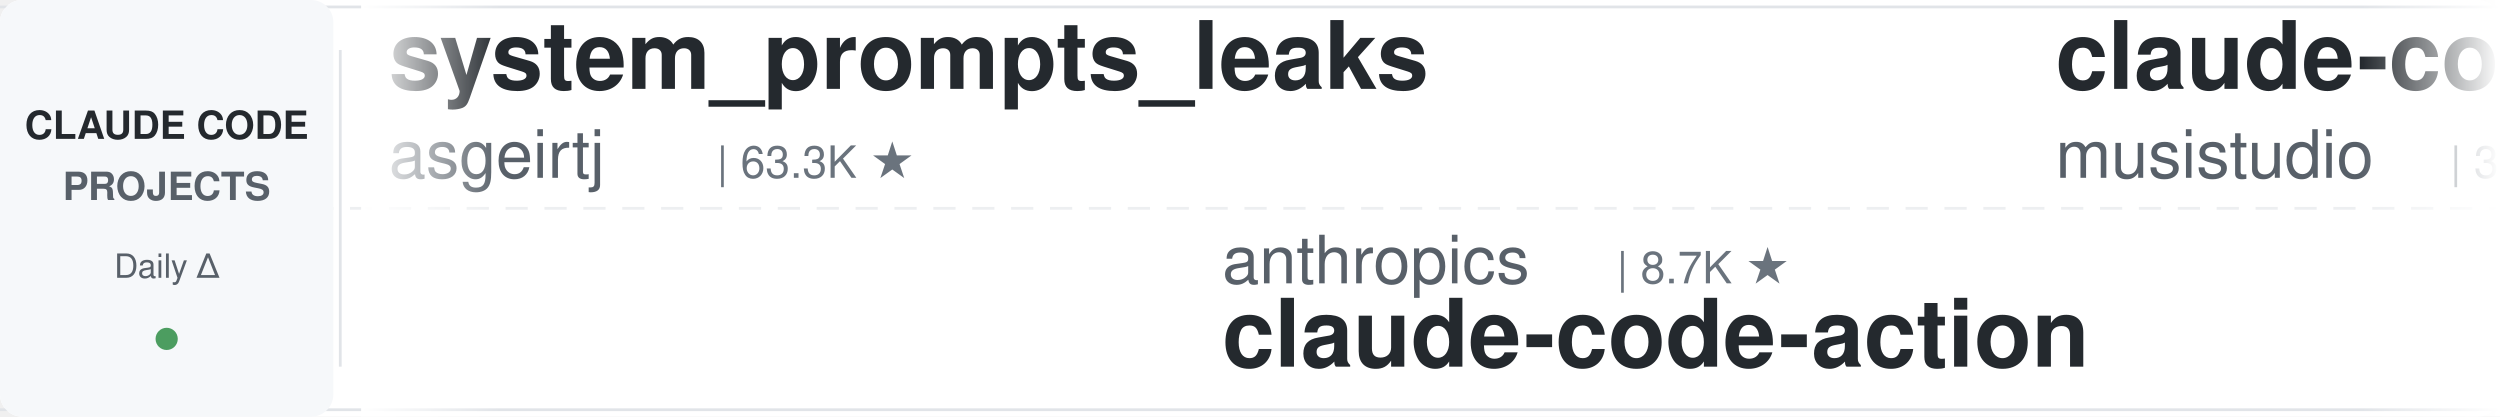
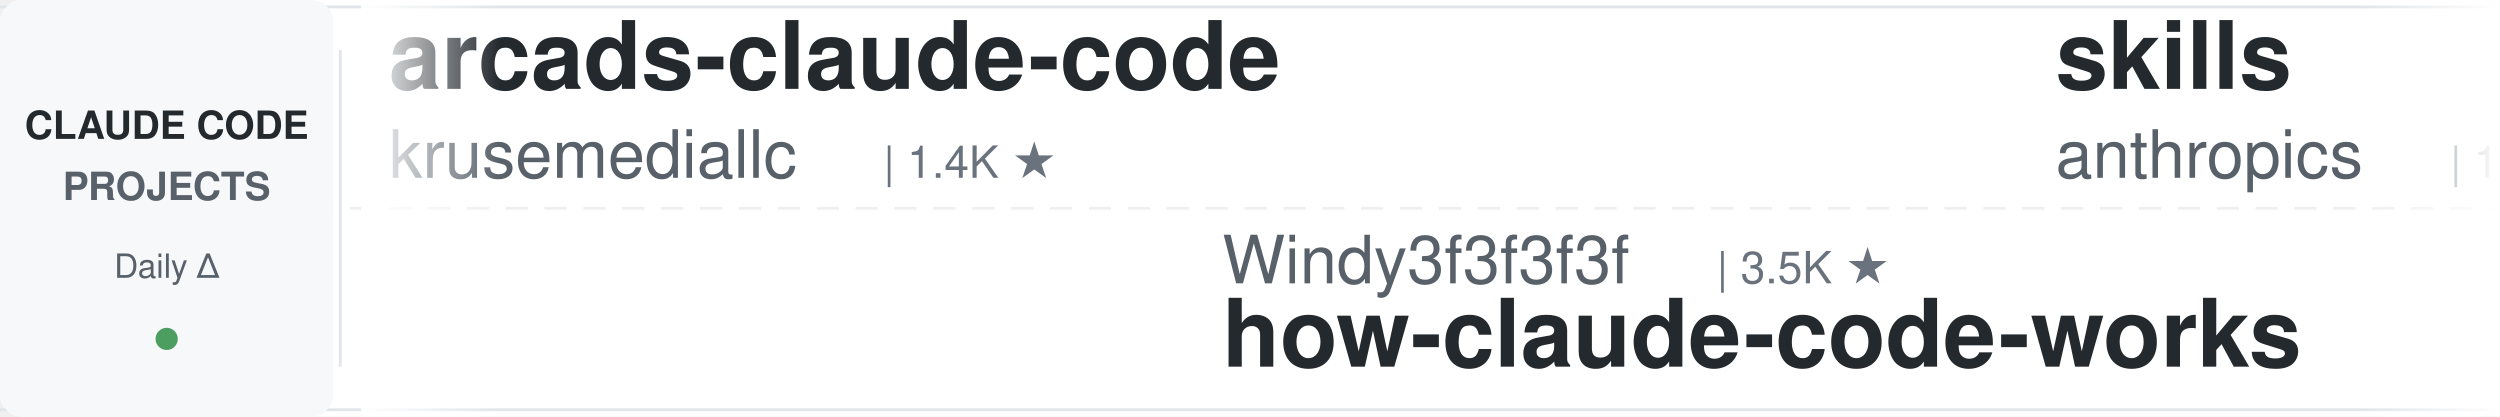
<svg xmlns="http://www.w3.org/2000/svg" width="900" height="150">
  <defs>
    <linearGradient id="leftFade" x1="0%" y1="0%" x2="100%" y2="0%">
      <stop offset="0%" style="stop-color:#ffffff;stop-opacity:1" />
      <stop offset="100%" style="stop-color:#ffffff;stop-opacity:0" />
    </linearGradient>
    <linearGradient id="rightFade" x1="0%" y1="0%" x2="100%" y2="0%">
      <stop offset="0%" style="stop-color:#ffffff;stop-opacity:0" />
      <stop offset="100%" style="stop-color:#ffffff;stop-opacity:1" />
    </linearGradient>
  </defs>
  <rect width="900" height="150" fill="#ffffff" rx="8" />
  <rect x="0" y="2" width="900" height="1" fill="#e1e4e8" />
  <rect x="0" y="147" width="900" height="1" fill="#e1e4e8" />
  <line x1="0" y1="75" x2="900" y2="75" stroke="#e1e4e8" stroke-width="1" stroke-dasharray="8 6" opacity="0.6" />
  <rect x="0" y="0" width="120" height="150" fill="#f6f8fa" rx="8" />
  <text x="60" y="50" font-family="-apple-system, BlinkMacSystemFont, 'Segoe UI', Helvetica, Arial, sans-serif" font-size="14" font-weight="600" fill="#24292e" text-anchor="middle">CLAUDE CODE</text>
  <text x="60" y="72" font-family="-apple-system, BlinkMacSystemFont, 'Segoe UI', Helvetica, Arial, sans-serif" font-size="14" font-weight="600" fill="#586069" text-anchor="middle">PROJECTS</text>
  <text x="60" y="100" font-family="-apple-system, BlinkMacSystemFont, 'Segoe UI', Helvetica, Arial, sans-serif" font-size="12" font-weight="500" fill="#586069" text-anchor="middle">Daily Δ</text>
  <circle cx="60" cy="122" r="4" fill="#22863a" opacity="0.8" />
  <rect x="122" y="18" width="1" height="114" fill="#e1e4e8" />
  <clipPath id="tickerClip">
    <rect x="130" y="0" width="770" height="150" />
  </clipPath>
  <g clip-path="url(#tickerClip)">
    <g id="tickerItems">
      <animateTransform attributeName="transform" attributeType="XML" type="translate" from="0 0" to="-3000 0" dur="54s" repeatCount="indefinite" />
      <g transform="translate(0, 0)">
-         <text x="140" y="32" font-family="-apple-system, BlinkMacSystemFont, 'Segoe UI', Helvetica, Arial, sans-serif" font-size="34" font-weight="600" fill="#24292e">system_prompts_leaks</text>
-         <text x="140" y="64" font-family="-apple-system, BlinkMacSystemFont, 'Segoe UI', Helvetica, Arial, sans-serif" font-size="24" font-weight="400" fill="#586069">asgeirtj</text>
-         <text x="258" y="64" font-family="-apple-system, BlinkMacSystemFont, 'Segoe UI', Helvetica, Arial, sans-serif" font-size="16" font-weight="500" fill="#6a737d">| 63.3K ★</text>
+         <text x="140" y="32" font-family="-apple-system, BlinkMacSystemFont, 'Segoe UI', Helvetica, Arial, sans-serif" font-size="34" font-weight="600" fill="#24292e">arcads-claude-code</text>
+         <text x="140" y="64" font-family="-apple-system, BlinkMacSystemFont, 'Segoe UI', Helvetica, Arial, sans-serif" font-size="24" font-weight="400" fill="#586069">krusemediallc</text>
+         <text x="318" y="64" font-family="-apple-system, BlinkMacSystemFont, 'Segoe UI', Helvetica, Arial, sans-serif" font-size="16" font-weight="500" fill="#6a737d">| 1.4K ★</text>
      </g>
      <g transform="translate(300, 0)">
-         <text x="140" y="102" font-family="-apple-system, BlinkMacSystemFont, 'Segoe UI', Helvetica, Arial, sans-serif" font-size="24" font-weight="400" fill="#586069">anthropics</text>
-         <text x="282" y="102" font-family="-apple-system, BlinkMacSystemFont, 'Segoe UI', Helvetica, Arial, sans-serif" font-size="16" font-weight="500" fill="#6a737d">| 8.7K ★</text>
-         <text x="140" y="132" font-family="-apple-system, BlinkMacSystemFont, 'Segoe UI', Helvetica, Arial, sans-serif" font-size="34" font-weight="600" fill="#24292e">claude-code-action</text>
+         <text x="140" y="102" font-family="-apple-system, BlinkMacSystemFont, 'Segoe UI', Helvetica, Arial, sans-serif" font-size="24" font-weight="400" fill="#586069">Windy3f3f3f3f</text>
+         <text x="318" y="102" font-family="-apple-system, BlinkMacSystemFont, 'Segoe UI', Helvetica, Arial, sans-serif" font-size="16" font-weight="500" fill="#6a737d">| 3.5K ★</text>
+         <text x="140" y="132" font-family="-apple-system, BlinkMacSystemFont, 'Segoe UI', Helvetica, Arial, sans-serif" font-size="34" font-weight="600" fill="#24292e">how-claude-code-works</text>
      </g>
      <g transform="translate(600, 0)">
-         <text x="140" y="32" font-family="-apple-system, BlinkMacSystemFont, 'Segoe UI', Helvetica, Arial, sans-serif" font-size="34" font-weight="600" fill="#24292e">claude-code-router</text>
-         <text x="140" y="64" font-family="-apple-system, BlinkMacSystemFont, 'Segoe UI', Helvetica, Arial, sans-serif" font-size="24" font-weight="400" fill="#586069">musistudio</text>
-         <text x="282" y="64" font-family="-apple-system, BlinkMacSystemFont, 'Segoe UI', Helvetica, Arial, sans-serif" font-size="16" font-weight="500" fill="#6a737d">| 36.8K ★</text>
+         <text x="140" y="32" font-family="-apple-system, BlinkMacSystemFont, 'Segoe UI', Helvetica, Arial, sans-serif" font-size="34" font-weight="600" fill="#24292e">skills</text>
+         <text x="140" y="64" font-family="-apple-system, BlinkMacSystemFont, 'Segoe UI', Helvetica, Arial, sans-serif" font-size="24" font-weight="400" fill="#586069">anthropics</text>
+         <text x="282" y="64" font-family="-apple-system, BlinkMacSystemFont, 'Segoe UI', Helvetica, Arial, sans-serif" font-size="16" font-weight="500" fill="#6a737d">| 170.9K ★</text>
      </g>
      <g transform="translate(900, 0)">
-         <text x="140" y="102" font-family="-apple-system, BlinkMacSystemFont, 'Segoe UI', Helvetica, Arial, sans-serif" font-size="24" font-weight="400" fill="#586069">Yuyz0112</text>
-         <text x="258" y="102" font-family="-apple-system, BlinkMacSystemFont, 'Segoe UI', Helvetica, Arial, sans-serif" font-size="16" font-weight="500" fill="#6a737d">| 2.4K ★</text>
-         <text x="140" y="132" font-family="-apple-system, BlinkMacSystemFont, 'Segoe UI', Helvetica, Arial, sans-serif" font-size="34" font-weight="600" fill="#24292e">claude-code-reverse</text>
-       </g>
-       <g transform="translate(1200, 0)">
-         <text x="140" y="32" font-family="-apple-system, BlinkMacSystemFont, 'Segoe UI', Helvetica, Arial, sans-serif" font-size="34" font-weight="600" fill="#24292e">claude-code-rust</text>
-         <text x="140" y="64" font-family="-apple-system, BlinkMacSystemFont, 'Segoe UI', Helvetica, Arial, sans-serif" font-size="24" font-weight="400" fill="#586069">lorryjovens-hub</text>
-         <text x="342" y="64" font-family="-apple-system, BlinkMacSystemFont, 'Segoe UI', Helvetica, Arial, sans-serif" font-size="16" font-weight="500" fill="#6a737d">| 1.7K ★</text>
-       </g>
-       <g transform="translate(1500, 0)">
        <text x="140" y="102" font-family="-apple-system, BlinkMacSystemFont, 'Segoe UI', Helvetica, Arial, sans-serif" font-size="24" font-weight="400" fill="#586069">liuup</text>
        <text x="222" y="102" font-family="-apple-system, BlinkMacSystemFont, 'Segoe UI', Helvetica, Arial, sans-serif" font-size="16" font-weight="500" fill="#6a737d">| 3.8K ★</text>
        <text x="140" y="132" font-family="-apple-system, BlinkMacSystemFont, 'Segoe UI', Helvetica, Arial, sans-serif" font-size="34" font-weight="600" fill="#24292e">claude-code-analysis</text>
      </g>
+       <g transform="translate(1200, 0)">
+         <text x="140" y="32" font-family="-apple-system, BlinkMacSystemFont, 'Segoe UI', Helvetica, Arial, sans-serif" font-size="34" font-weight="600" fill="#24292e">claude-code-reverse</text>
+         <text x="140" y="64" font-family="-apple-system, BlinkMacSystemFont, 'Segoe UI', Helvetica, Arial, sans-serif" font-size="24" font-weight="400" fill="#586069">Yuyz0112</text>
+         <text x="258" y="64" font-family="-apple-system, BlinkMacSystemFont, 'Segoe UI', Helvetica, Arial, sans-serif" font-size="16" font-weight="500" fill="#6a737d">| 2.4K ★</text>
+       </g>
+       <g transform="translate(1500, 0)">
+         <text x="140" y="102" font-family="-apple-system, BlinkMacSystemFont, 'Segoe UI', Helvetica, Arial, sans-serif" font-size="24" font-weight="400" fill="#586069">ding113</text>
+         <text x="246" y="102" font-family="-apple-system, BlinkMacSystemFont, 'Segoe UI', Helvetica, Arial, sans-serif" font-size="16" font-weight="500" fill="#6a737d">| 3.3K ★</text>
+         <text x="140" y="132" font-family="-apple-system, BlinkMacSystemFont, 'Segoe UI', Helvetica, Arial, sans-serif" font-size="34" font-weight="600" fill="#24292e">claude-code-hub</text>
+       </g>
      <g transform="translate(1800, 0)">
-         <text x="140" y="32" font-family="-apple-system, BlinkMacSystemFont, 'Segoe UI', Helvetica, Arial, sans-serif" font-size="34" font-weight="600" fill="#24292e">claude-code-best-practic...</text>
-         <text x="140" y="64" font-family="-apple-system, BlinkMacSystemFont, 'Segoe UI', Helvetica, Arial, sans-serif" font-size="24" font-weight="400" fill="#586069">shanraisshan</text>
-         <text x="306" y="64" font-family="-apple-system, BlinkMacSystemFont, 'Segoe UI', Helvetica, Arial, sans-serif" font-size="16" font-weight="500" fill="#6a737d">| 64.8K ★</text>
+         <text x="140" y="32" font-family="-apple-system, BlinkMacSystemFont, 'Segoe UI', Helvetica, Arial, sans-serif" font-size="34" font-weight="600" fill="#24292e">claude-code-transcripts</text>
+         <text x="140" y="64" font-family="-apple-system, BlinkMacSystemFont, 'Segoe UI', Helvetica, Arial, sans-serif" font-size="24" font-weight="400" fill="#586069">simonw</text>
+         <text x="234" y="64" font-family="-apple-system, BlinkMacSystemFont, 'Segoe UI', Helvetica, Arial, sans-serif" font-size="16" font-weight="500" fill="#6a737d">| 1.7K ★</text>
      </g>
      <g transform="translate(2100, 0)">
-         <text x="140" y="102" font-family="-apple-system, BlinkMacSystemFont, 'Segoe UI', Helvetica, Arial, sans-serif" font-size="24" font-weight="400" fill="#586069">Chachamaru127</text>
-         <text x="318" y="102" font-family="-apple-system, BlinkMacSystemFont, 'Segoe UI', Helvetica, Arial, sans-serif" font-size="16" font-weight="500" fill="#6a737d">| 3.1K ★</text>
-         <text x="140" y="132" font-family="-apple-system, BlinkMacSystemFont, 'Segoe UI', Helvetica, Arial, sans-serif" font-size="34" font-weight="600" fill="#24292e">claude-code-harness</text>
+         <text x="140" y="102" font-family="-apple-system, BlinkMacSystemFont, 'Segoe UI', Helvetica, Arial, sans-serif" font-size="24" font-weight="400" fill="#586069">jqueryscript</text>
+         <text x="306" y="102" font-family="-apple-system, BlinkMacSystemFont, 'Segoe UI', Helvetica, Arial, sans-serif" font-size="16" font-weight="500" fill="#6a737d">| 503 ★</text>
+         <text x="140" y="132" font-family="-apple-system, BlinkMacSystemFont, 'Segoe UI', Helvetica, Arial, sans-serif" font-size="34" font-weight="600" fill="#24292e">awesome-claude-code</text>
      </g>
      <g transform="translate(2400, 0)">
-         <text x="140" y="32" font-family="-apple-system, BlinkMacSystemFont, 'Segoe UI', Helvetica, Arial, sans-serif" font-size="34" font-weight="600" fill="#24292e">claude-code-hub</text>
-         <text x="140" y="64" font-family="-apple-system, BlinkMacSystemFont, 'Segoe UI', Helvetica, Arial, sans-serif" font-size="24" font-weight="400" fill="#586069">ding113</text>
-         <text x="246" y="64" font-family="-apple-system, BlinkMacSystemFont, 'Segoe UI', Helvetica, Arial, sans-serif" font-size="16" font-weight="500" fill="#6a737d">| 3.3K ★</text>
+         <text x="140" y="32" font-family="-apple-system, BlinkMacSystemFont, 'Segoe UI', Helvetica, Arial, sans-serif" font-size="34" font-weight="600" fill="#24292e">claude-coder</text>
+         <text x="140" y="64" font-family="-apple-system, BlinkMacSystemFont, 'Segoe UI', Helvetica, Arial, sans-serif" font-size="24" font-weight="400" fill="#586069">kodu-ai</text>
+         <text x="246" y="64" font-family="-apple-system, BlinkMacSystemFont, 'Segoe UI', Helvetica, Arial, sans-serif" font-size="16" font-weight="500" fill="#6a737d">| 5.2K ★</text>
      </g>
      <g transform="translate(2700, 0)">
-         <text x="140" y="102" font-family="-apple-system, BlinkMacSystemFont, 'Segoe UI', Helvetica, Arial, sans-serif" font-size="24" font-weight="400" fill="#586069">davila7</text>
-         <text x="246" y="102" font-family="-apple-system, BlinkMacSystemFont, 'Segoe UI', Helvetica, Arial, sans-serif" font-size="16" font-weight="500" fill="#6a737d">| 30.3K ★</text>
-         <text x="140" y="132" font-family="-apple-system, BlinkMacSystemFont, 'Segoe UI', Helvetica, Arial, sans-serif" font-size="34" font-weight="600" fill="#24292e">claude-code-templates</text>
+         <text x="140" y="102" font-family="-apple-system, BlinkMacSystemFont, 'Segoe UI', Helvetica, Arial, sans-serif" font-size="24" font-weight="400" fill="#586069">nicedreamzapp</text>
+         <text x="318" y="102" font-family="-apple-system, BlinkMacSystemFont, 'Segoe UI', Helvetica, Arial, sans-serif" font-size="16" font-weight="500" fill="#6a737d">| 3.2K ★</text>
+         <text x="140" y="132" font-family="-apple-system, BlinkMacSystemFont, 'Segoe UI', Helvetica, Arial, sans-serif" font-size="34" font-weight="600" fill="#24292e">claude-code-local</text>
      </g>
      <g transform="translate(3000, 0)">
-         <text x="140" y="32" font-family="-apple-system, BlinkMacSystemFont, 'Segoe UI', Helvetica, Arial, sans-serif" font-size="34" font-weight="600" fill="#24292e">system_prompts_leaks</text>
-         <text x="140" y="64" font-family="-apple-system, BlinkMacSystemFont, 'Segoe UI', Helvetica, Arial, sans-serif" font-size="24" font-weight="400" fill="#586069">asgeirtj</text>
-         <text x="258" y="64" font-family="-apple-system, BlinkMacSystemFont, 'Segoe UI', Helvetica, Arial, sans-serif" font-size="16" font-weight="500" fill="#6a737d">| 63.3K ★</text>
+         <text x="140" y="32" font-family="-apple-system, BlinkMacSystemFont, 'Segoe UI', Helvetica, Arial, sans-serif" font-size="34" font-weight="600" fill="#24292e">arcads-claude-code</text>
+         <text x="140" y="64" font-family="-apple-system, BlinkMacSystemFont, 'Segoe UI', Helvetica, Arial, sans-serif" font-size="24" font-weight="400" fill="#586069">krusemediallc</text>
+         <text x="318" y="64" font-family="-apple-system, BlinkMacSystemFont, 'Segoe UI', Helvetica, Arial, sans-serif" font-size="16" font-weight="500" fill="#6a737d">| 1.4K ★</text>
      </g>
      <g transform="translate(3300, 0)">
-         <text x="140" y="102" font-family="-apple-system, BlinkMacSystemFont, 'Segoe UI', Helvetica, Arial, sans-serif" font-size="24" font-weight="400" fill="#586069">anthropics</text>
-         <text x="282" y="102" font-family="-apple-system, BlinkMacSystemFont, 'Segoe UI', Helvetica, Arial, sans-serif" font-size="16" font-weight="500" fill="#6a737d">| 8.7K ★</text>
-         <text x="140" y="132" font-family="-apple-system, BlinkMacSystemFont, 'Segoe UI', Helvetica, Arial, sans-serif" font-size="34" font-weight="600" fill="#24292e">claude-code-action</text>
+         <text x="140" y="102" font-family="-apple-system, BlinkMacSystemFont, 'Segoe UI', Helvetica, Arial, sans-serif" font-size="24" font-weight="400" fill="#586069">Windy3f3f3f3f</text>
+         <text x="318" y="102" font-family="-apple-system, BlinkMacSystemFont, 'Segoe UI', Helvetica, Arial, sans-serif" font-size="16" font-weight="500" fill="#6a737d">| 3.5K ★</text>
+         <text x="140" y="132" font-family="-apple-system, BlinkMacSystemFont, 'Segoe UI', Helvetica, Arial, sans-serif" font-size="34" font-weight="600" fill="#24292e">how-claude-code-works</text>
      </g>
      <g transform="translate(3600, 0)">
-         <text x="140" y="32" font-family="-apple-system, BlinkMacSystemFont, 'Segoe UI', Helvetica, Arial, sans-serif" font-size="34" font-weight="600" fill="#24292e">claude-code-router</text>
-         <text x="140" y="64" font-family="-apple-system, BlinkMacSystemFont, 'Segoe UI', Helvetica, Arial, sans-serif" font-size="24" font-weight="400" fill="#586069">musistudio</text>
-         <text x="282" y="64" font-family="-apple-system, BlinkMacSystemFont, 'Segoe UI', Helvetica, Arial, sans-serif" font-size="16" font-weight="500" fill="#6a737d">| 36.8K ★</text>
+         <text x="140" y="32" font-family="-apple-system, BlinkMacSystemFont, 'Segoe UI', Helvetica, Arial, sans-serif" font-size="34" font-weight="600" fill="#24292e">skills</text>
+         <text x="140" y="64" font-family="-apple-system, BlinkMacSystemFont, 'Segoe UI', Helvetica, Arial, sans-serif" font-size="24" font-weight="400" fill="#586069">anthropics</text>
+         <text x="282" y="64" font-family="-apple-system, BlinkMacSystemFont, 'Segoe UI', Helvetica, Arial, sans-serif" font-size="16" font-weight="500" fill="#6a737d">| 170.9K ★</text>
      </g>
      <g transform="translate(3900, 0)">
-         <text x="140" y="102" font-family="-apple-system, BlinkMacSystemFont, 'Segoe UI', Helvetica, Arial, sans-serif" font-size="24" font-weight="400" fill="#586069">Yuyz0112</text>
-         <text x="258" y="102" font-family="-apple-system, BlinkMacSystemFont, 'Segoe UI', Helvetica, Arial, sans-serif" font-size="16" font-weight="500" fill="#6a737d">| 2.4K ★</text>
-         <text x="140" y="132" font-family="-apple-system, BlinkMacSystemFont, 'Segoe UI', Helvetica, Arial, sans-serif" font-size="34" font-weight="600" fill="#24292e">claude-code-reverse</text>
+         <text x="140" y="102" font-family="-apple-system, BlinkMacSystemFont, 'Segoe UI', Helvetica, Arial, sans-serif" font-size="24" font-weight="400" fill="#586069">liuup</text>
+         <text x="222" y="102" font-family="-apple-system, BlinkMacSystemFont, 'Segoe UI', Helvetica, Arial, sans-serif" font-size="16" font-weight="500" fill="#6a737d">| 3.8K ★</text>
+         <text x="140" y="132" font-family="-apple-system, BlinkMacSystemFont, 'Segoe UI', Helvetica, Arial, sans-serif" font-size="34" font-weight="600" fill="#24292e">claude-code-analysis</text>
      </g>
    </g>
  </g>
  <rect x="130" y="0" width="50" height="150" fill="url(#leftFade)" />
  <rect x="850" y="0" width="50" height="150" fill="url(#rightFade)" />
</svg>
